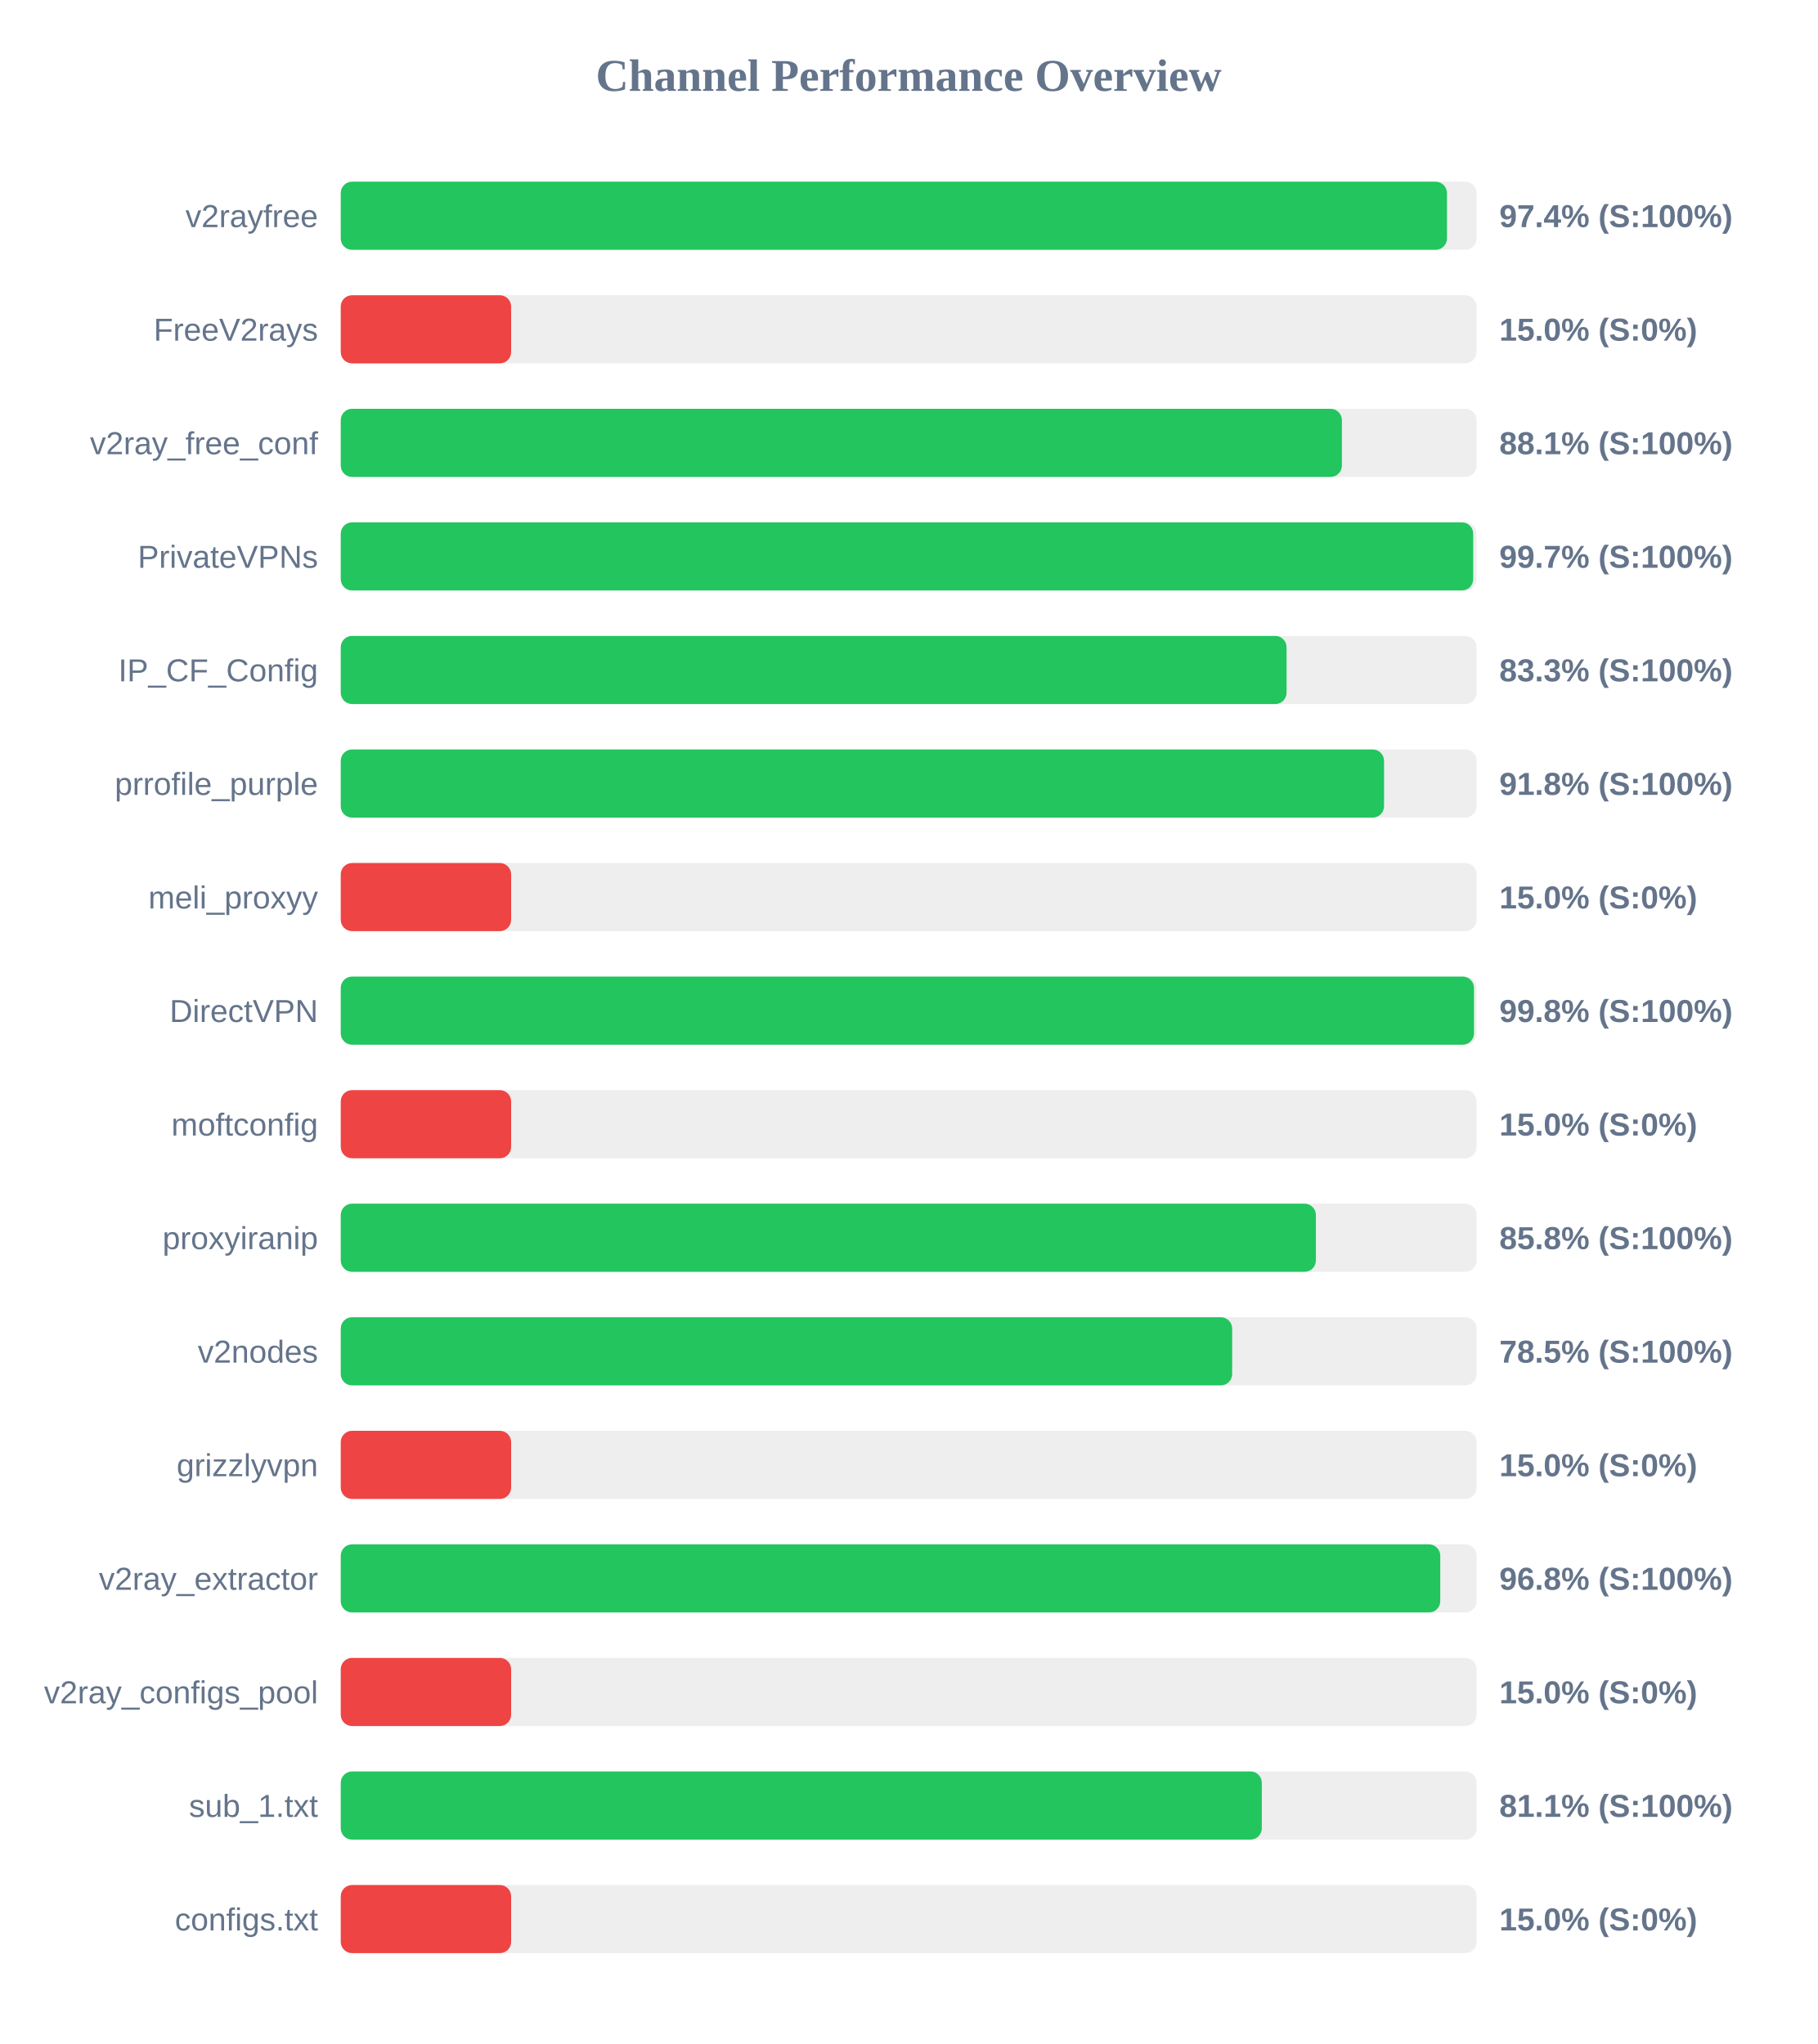
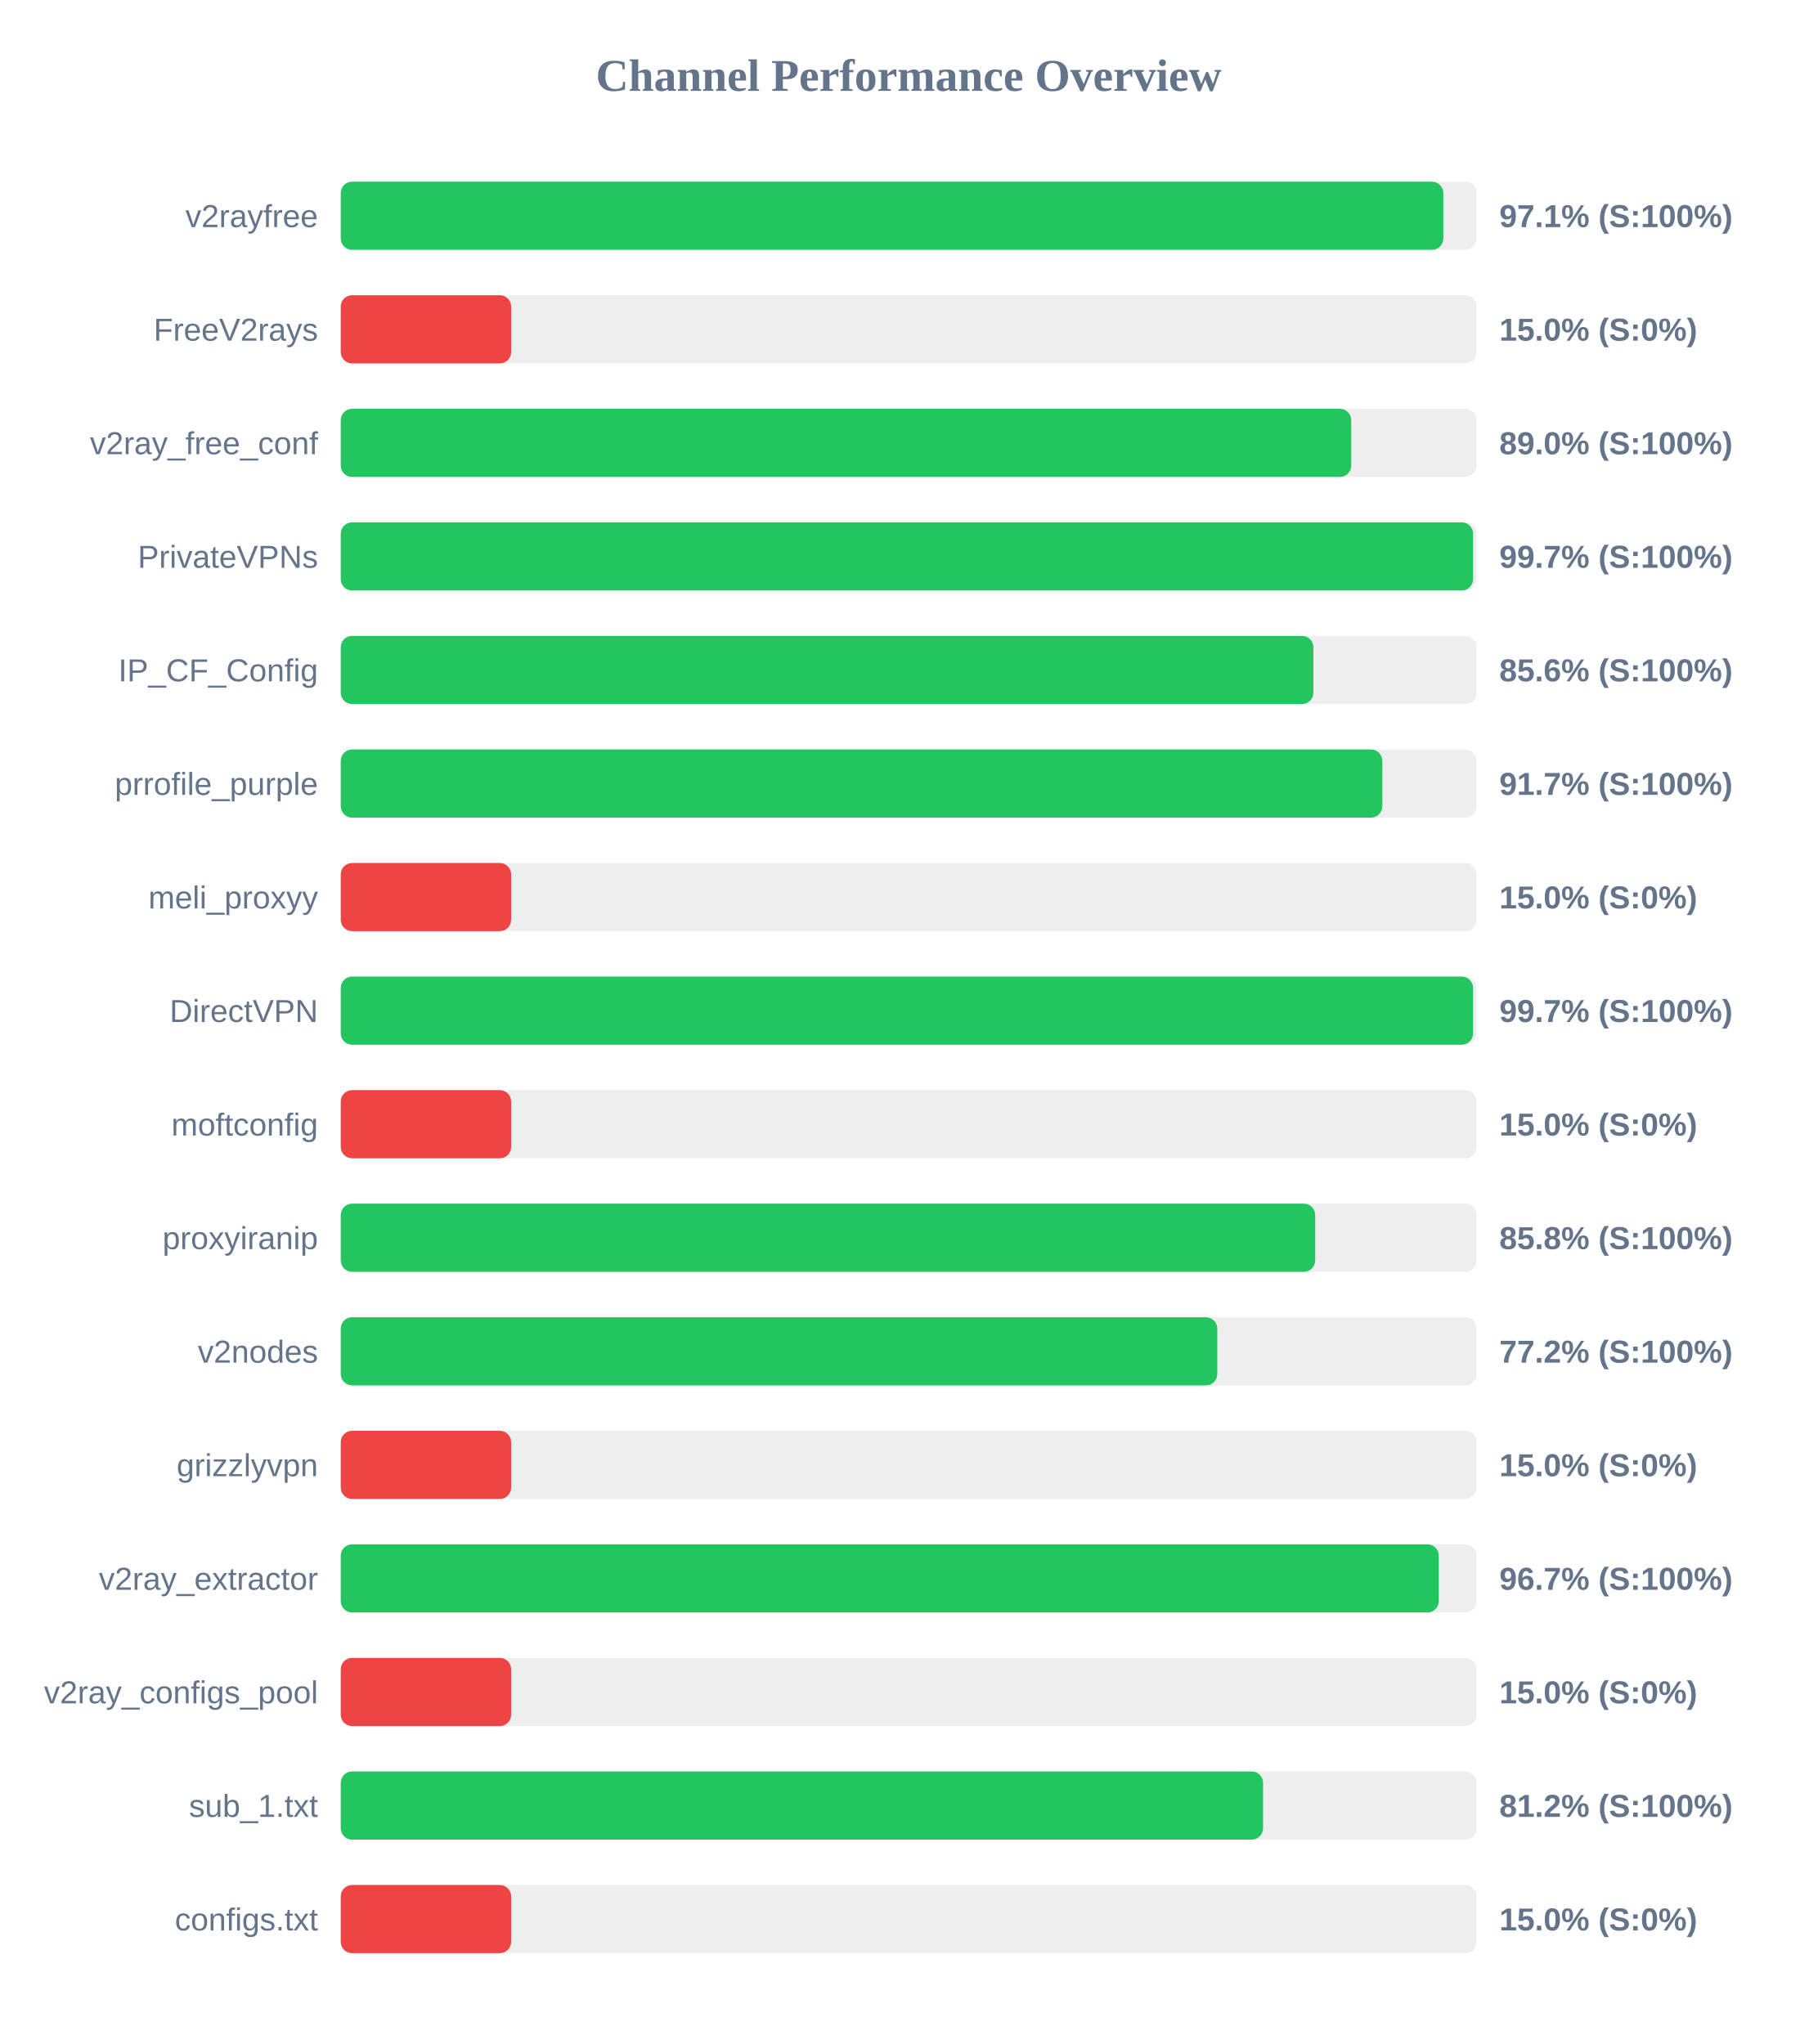
<svg xmlns="http://www.w3.org/2000/svg" width="800" height="900" version="1.1">
  <style>
        .row { font: 14px Arial; fill: #64748b; }
        .score { font: bold 14px Arial; fill: #64748b; }
    </style>
  <text x="400" y="40" text-anchor="middle" font-size="20px" font-weight="bold" fill="#64748b">Channel Performance Overview</text>
  <rect x="150" y="80" width="500" height="30" fill="#eee" rx="5" />
-   <rect x="150" y="80" width="486.95" height="30" fill="#22c55e" rx="5" />
+   <rect x="150" y="80" width="485.35" height="30" fill="#22c55e" rx="5" />
  <text x="140" y="100" text-anchor="end" class="row">v2rayfree</text>
-   <text x="660" y="100" text-anchor="start" class="score">97.4% (S:100%)</text>
+   <text x="660" y="100" text-anchor="start" class="score">97.1% (S:100%)</text>
  <rect x="150" y="130" width="500" height="30" fill="#eee" rx="5" />
  <rect x="150" y="130" width="75.0" height="30" fill="#ef4444" rx="5" />
  <text x="140" y="150" text-anchor="end" class="row">FreeV2rays</text>
  <text x="660" y="150" text-anchor="start" class="score">15.0% (S:0%)</text>
  <rect x="150" y="180" width="500" height="30" fill="#eee" rx="5" />
-   <rect x="150" y="180" width="440.7" height="30" fill="#22c55e" rx="5" />
+   <rect x="150" y="180" width="444.8" height="30" fill="#22c55e" rx="5" />
  <text x="140" y="200" text-anchor="end" class="row">v2ray_free_conf</text>
-   <text x="660" y="200" text-anchor="start" class="score">88.1% (S:100%)</text>
+   <text x="660" y="200" text-anchor="start" class="score">89.0% (S:100%)</text>
  <rect x="150" y="230" width="500" height="30" fill="#eee" rx="5" />
-   <rect x="150" y="230" width="498.5" height="30" fill="#22c55e" rx="5" />
+   <rect x="150" y="230" width="498.45" height="30" fill="#22c55e" rx="5" />
  <text x="140" y="250" text-anchor="end" class="row">PrivateVPNs</text>
  <text x="660" y="250" text-anchor="start" class="score">99.7% (S:100%)</text>
  <rect x="150" y="280" width="500" height="30" fill="#eee" rx="5" />
-   <rect x="150" y="280" width="416.35" height="30" fill="#22c55e" rx="5" />
+   <rect x="150" y="280" width="428.15" height="30" fill="#22c55e" rx="5" />
  <text x="140" y="300" text-anchor="end" class="row">IP_CF_Config</text>
-   <text x="660" y="300" text-anchor="start" class="score">83.3% (S:100%)</text>
+   <text x="660" y="300" text-anchor="start" class="score">85.6% (S:100%)</text>
  <rect x="150" y="330" width="500" height="30" fill="#eee" rx="5" />
-   <rect x="150" y="330" width="459.25" height="30" fill="#22c55e" rx="5" />
+   <rect x="150" y="330" width="458.5" height="30" fill="#22c55e" rx="5" />
  <text x="140" y="350" text-anchor="end" class="row">prrofile_purple</text>
-   <text x="660" y="350" text-anchor="start" class="score">91.8% (S:100%)</text>
+   <text x="660" y="350" text-anchor="start" class="score">91.7% (S:100%)</text>
  <rect x="150" y="380" width="500" height="30" fill="#eee" rx="5" />
  <rect x="150" y="380" width="75.0" height="30" fill="#ef4444" rx="5" />
  <text x="140" y="400" text-anchor="end" class="row">meli_proxyy</text>
  <text x="660" y="400" text-anchor="start" class="score">15.0% (S:0%)</text>
  <rect x="150" y="430" width="500" height="30" fill="#eee" rx="5" />
-   <rect x="150" y="430" width="498.85" height="30" fill="#22c55e" rx="5" />
+   <rect x="150" y="430" width="498.45" height="30" fill="#22c55e" rx="5" />
  <text x="140" y="450" text-anchor="end" class="row">DirectVPN</text>
-   <text x="660" y="450" text-anchor="start" class="score">99.8% (S:100%)</text>
+   <text x="660" y="450" text-anchor="start" class="score">99.7% (S:100%)</text>
  <rect x="150" y="480" width="500" height="30" fill="#eee" rx="5" />
  <rect x="150" y="480" width="75.0" height="30" fill="#ef4444" rx="5" />
  <text x="140" y="500" text-anchor="end" class="row">moftconfig</text>
  <text x="660" y="500" text-anchor="start" class="score">15.0% (S:0%)</text>
  <rect x="150" y="530" width="500" height="30" fill="#eee" rx="5" />
-   <rect x="150" y="530" width="429.25" height="30" fill="#22c55e" rx="5" />
+   <rect x="150" y="530" width="428.95" height="30" fill="#22c55e" rx="5" />
  <text x="140" y="550" text-anchor="end" class="row">proxyiranip</text>
  <text x="660" y="550" text-anchor="start" class="score">85.8% (S:100%)</text>
  <rect x="150" y="580" width="500" height="30" fill="#eee" rx="5" />
-   <rect x="150" y="580" width="392.4" height="30" fill="#22c55e" rx="5" />
+   <rect x="150" y="580" width="385.85" height="30" fill="#22c55e" rx="5" />
  <text x="140" y="600" text-anchor="end" class="row">v2nodes</text>
-   <text x="660" y="600" text-anchor="start" class="score">78.5% (S:100%)</text>
+   <text x="660" y="600" text-anchor="start" class="score">77.2% (S:100%)</text>
  <rect x="150" y="630" width="500" height="30" fill="#eee" rx="5" />
  <rect x="150" y="630" width="75.0" height="30" fill="#ef4444" rx="5" />
  <text x="140" y="650" text-anchor="end" class="row">grizzlyvpn</text>
  <text x="660" y="650" text-anchor="start" class="score">15.0% (S:0%)</text>
  <rect x="150" y="680" width="500" height="30" fill="#eee" rx="5" />
-   <rect x="150" y="680" width="484.0" height="30" fill="#22c55e" rx="5" />
+   <rect x="150" y="680" width="483.35" height="30" fill="#22c55e" rx="5" />
  <text x="140" y="700" text-anchor="end" class="row">v2ray_extractor</text>
-   <text x="660" y="700" text-anchor="start" class="score">96.8% (S:100%)</text>
+   <text x="660" y="700" text-anchor="start" class="score">96.7% (S:100%)</text>
  <rect x="150" y="730" width="500" height="30" fill="#eee" rx="5" />
  <rect x="150" y="730" width="75.0" height="30" fill="#ef4444" rx="5" />
  <text x="140" y="750" text-anchor="end" class="row">v2ray_configs_pool</text>
  <text x="660" y="750" text-anchor="start" class="score">15.0% (S:0%)</text>
  <rect x="150" y="780" width="500" height="30" fill="#eee" rx="5" />
-   <rect x="150" y="780" width="405.45" height="30" fill="#22c55e" rx="5" />
+   <rect x="150" y="780" width="406.0" height="30" fill="#22c55e" rx="5" />
  <text x="140" y="800" text-anchor="end" class="row">sub_1.txt</text>
-   <text x="660" y="800" text-anchor="start" class="score">81.1% (S:100%)</text>
+   <text x="660" y="800" text-anchor="start" class="score">81.2% (S:100%)</text>
  <rect x="150" y="830" width="500" height="30" fill="#eee" rx="5" />
  <rect x="150" y="830" width="75.0" height="30" fill="#ef4444" rx="5" />
  <text x="140" y="850" text-anchor="end" class="row">configs.txt</text>
  <text x="660" y="850" text-anchor="start" class="score">15.0% (S:0%)</text>
</svg>
